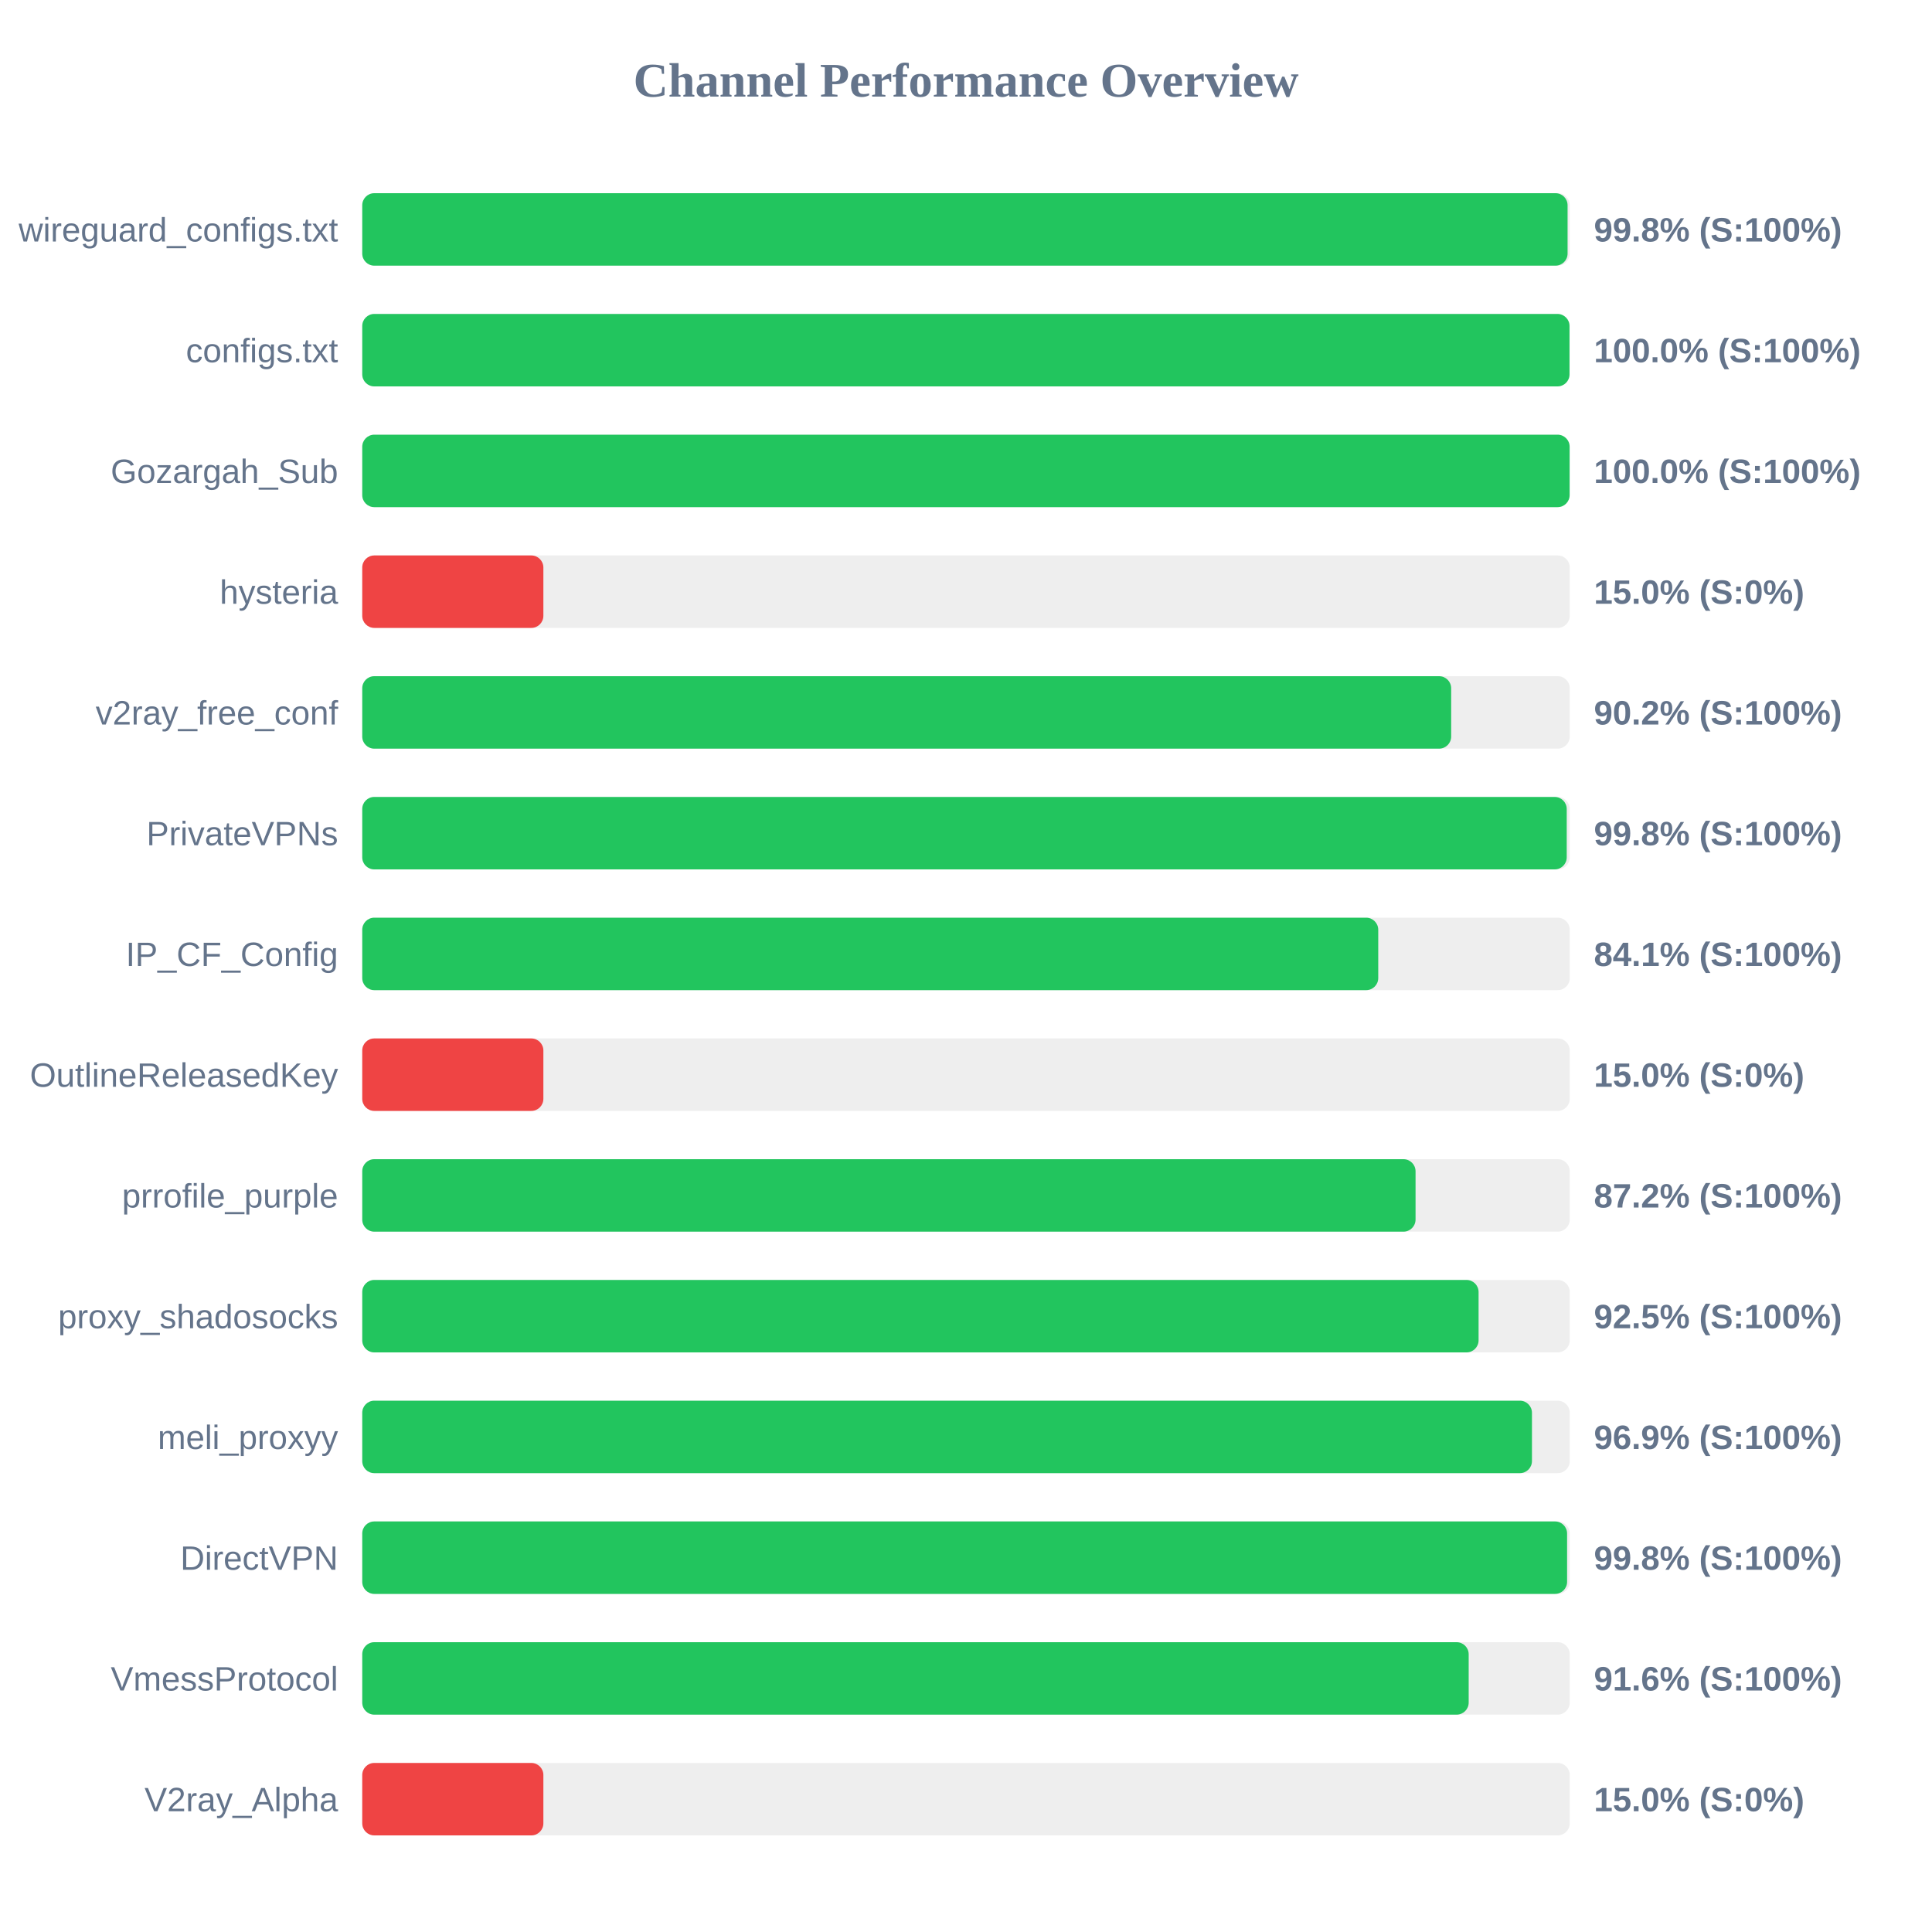
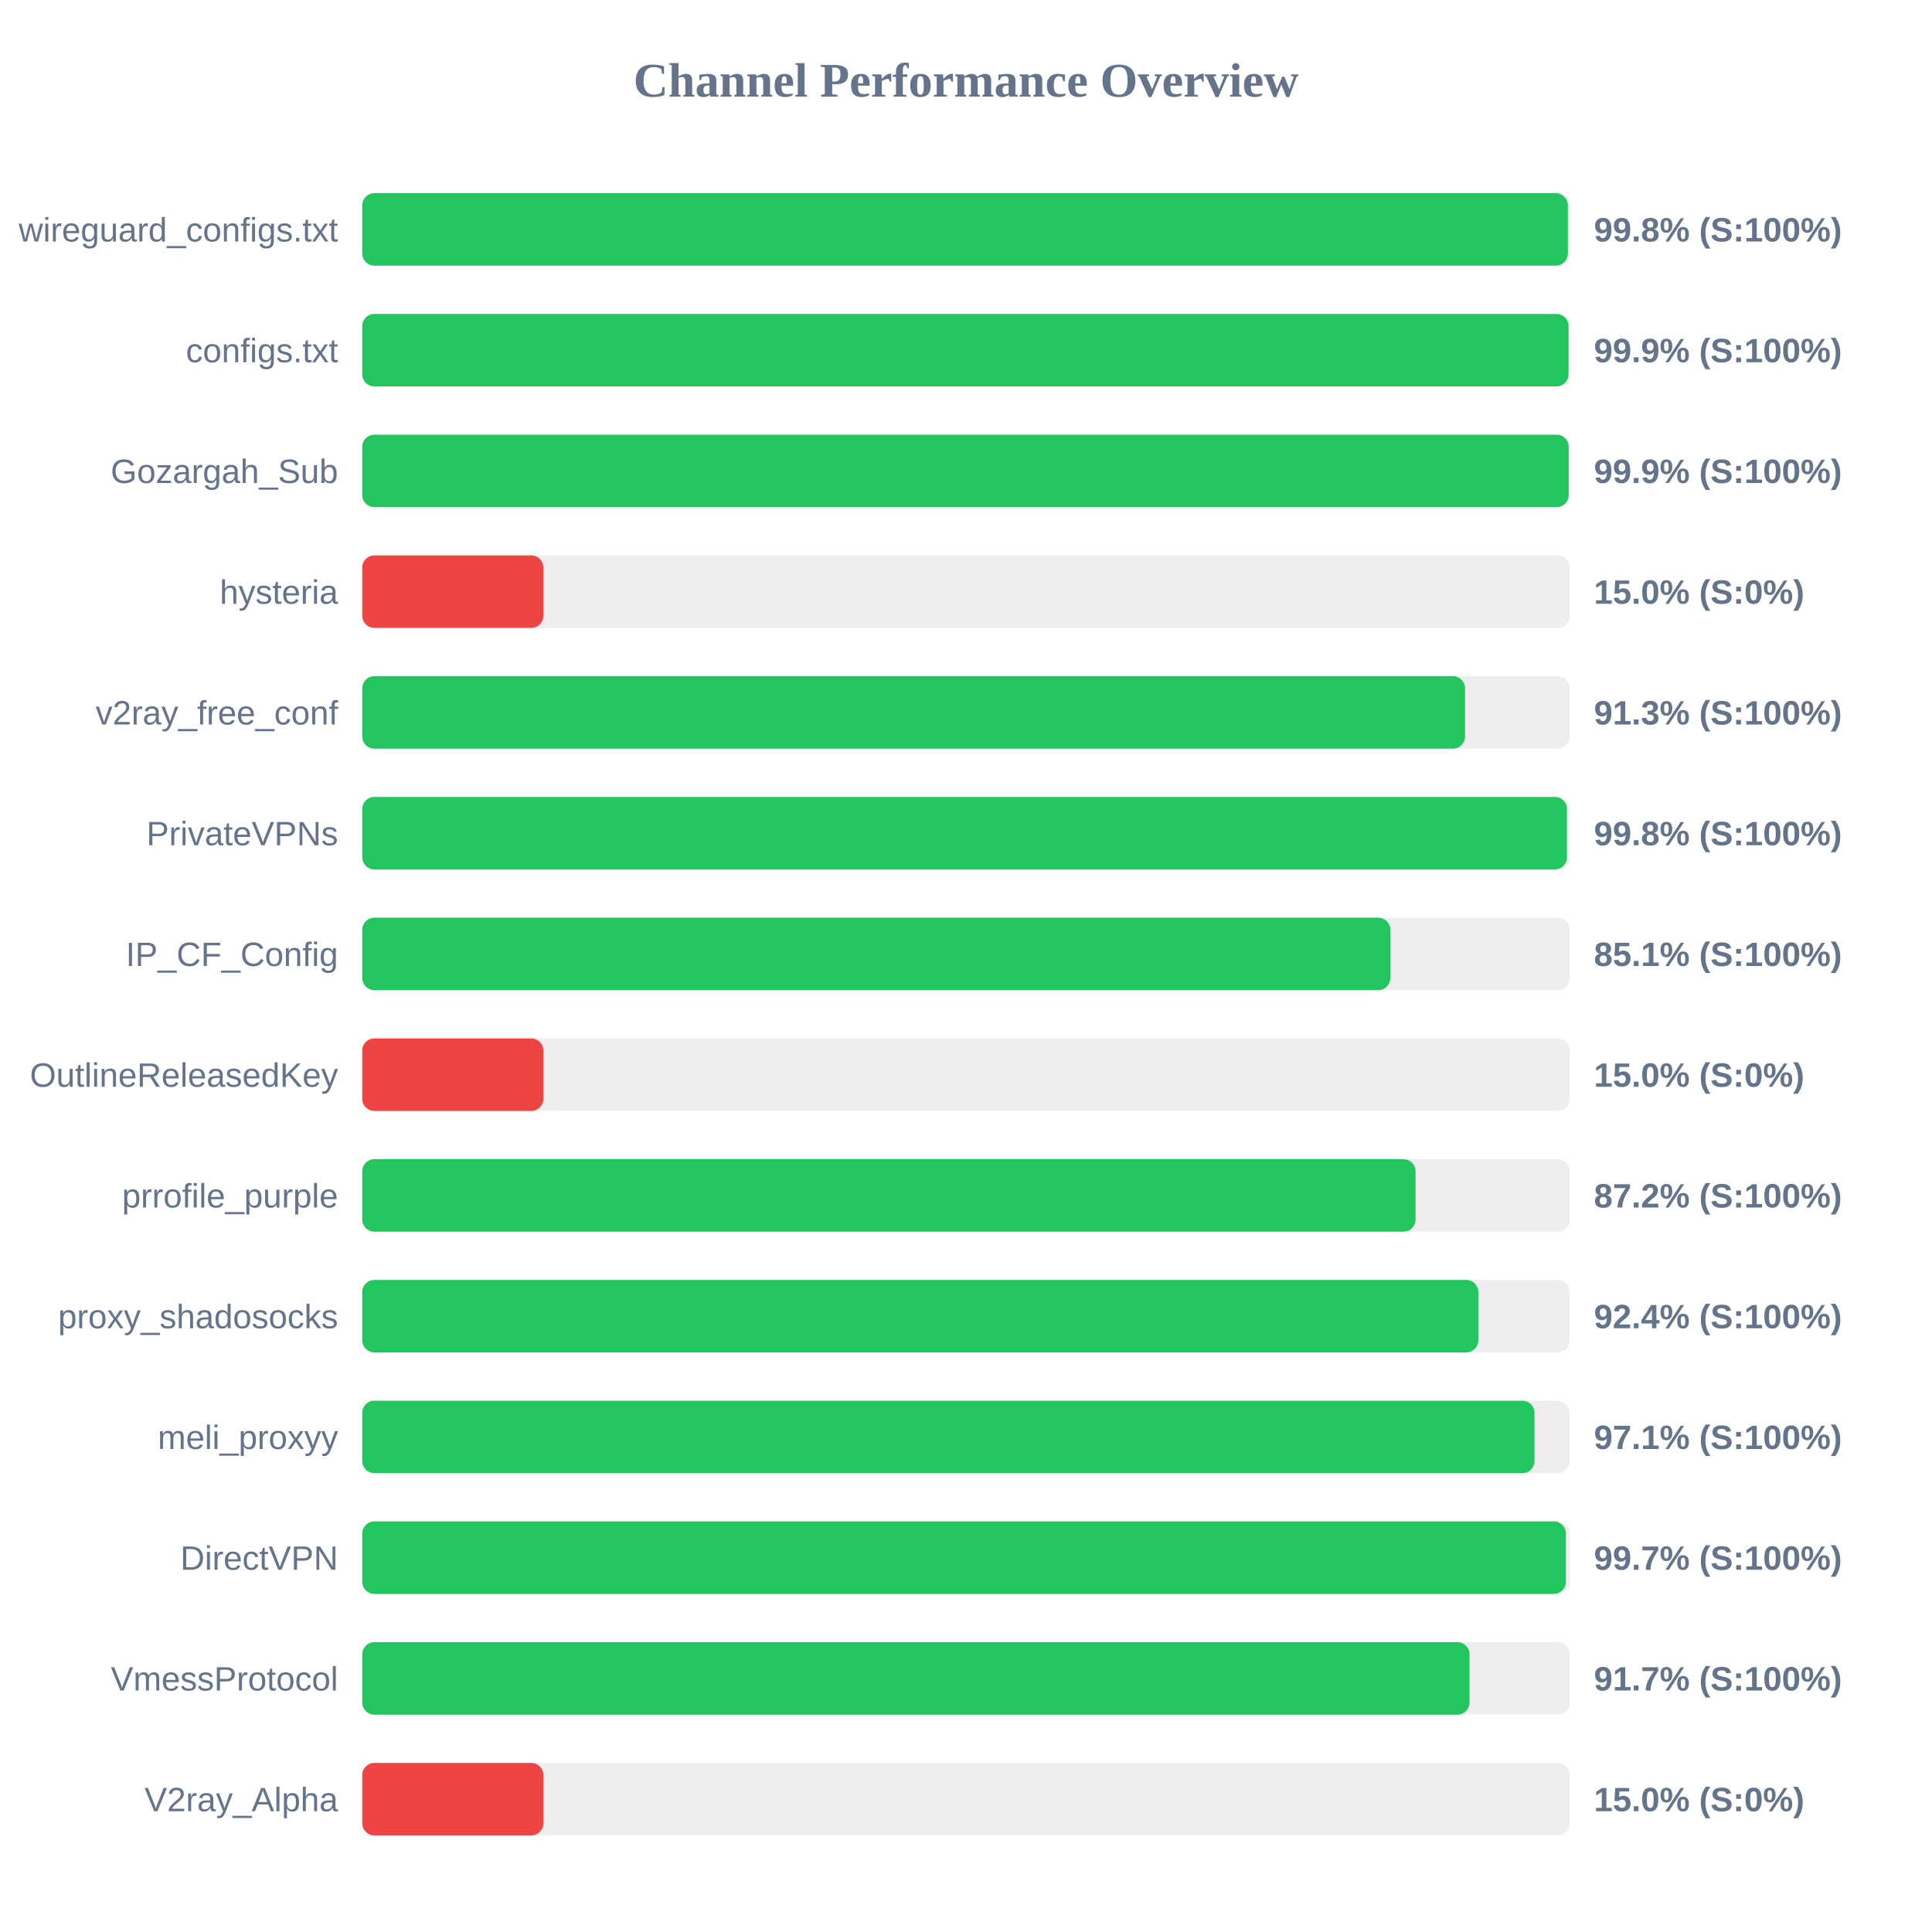
<svg xmlns="http://www.w3.org/2000/svg" width="800" height="800" version="1.1">
  <style>
        .row { font: 14px Arial; fill: #64748b; }
        .score { font: bold 14px Arial; fill: #64748b; }
    </style>
  <text x="400" y="40" text-anchor="middle" font-size="20px" font-weight="bold" fill="#64748b">Channel Performance Overview</text>
  <rect x="150" y="80" width="500" height="30" fill="#eee" rx="5" />
-   <rect x="150" y="80" width="499.1" height="30" fill="#22c55e" rx="5" />
+   <rect x="150" y="80" width="499.2" height="30" fill="#22c55e" rx="5" />
  <text x="140" y="100" text-anchor="end" class="row">wireguard_configs.txt</text>
  <text x="660" y="100" text-anchor="start" class="score">99.8% (S:100%)</text>
  <rect x="150" y="130" width="500" height="30" fill="#eee" rx="5" />
-   <rect x="150" y="130" width="499.9" height="30" fill="#22c55e" rx="5" />
+   <rect x="150" y="130" width="499.5" height="30" fill="#22c55e" rx="5" />
  <text x="140" y="150" text-anchor="end" class="row">configs.txt</text>
-   <text x="660" y="150" text-anchor="start" class="score">100.0% (S:100%)</text>
+   <text x="660" y="150" text-anchor="start" class="score">99.9% (S:100%)</text>
  <rect x="150" y="180" width="500" height="30" fill="#eee" rx="5" />
-   <rect x="150" y="180" width="499.95" height="30" fill="#22c55e" rx="5" />
+   <rect x="150" y="180" width="499.55" height="30" fill="#22c55e" rx="5" />
  <text x="140" y="200" text-anchor="end" class="row">Gozargah_Sub</text>
-   <text x="660" y="200" text-anchor="start" class="score">100.0% (S:100%)</text>
+   <text x="660" y="200" text-anchor="start" class="score">99.9% (S:100%)</text>
  <rect x="150" y="230" width="500" height="30" fill="#eee" rx="5" />
  <rect x="150" y="230" width="75.0" height="30" fill="#ef4444" rx="5" />
  <text x="140" y="250" text-anchor="end" class="row">hysteria</text>
  <text x="660" y="250" text-anchor="start" class="score">15.0% (S:0%)</text>
  <rect x="150" y="280" width="500" height="30" fill="#eee" rx="5" />
-   <rect x="150" y="280" width="450.9" height="30" fill="#22c55e" rx="5" />
+   <rect x="150" y="280" width="456.65" height="30" fill="#22c55e" rx="5" />
  <text x="140" y="300" text-anchor="end" class="row">v2ray_free_conf</text>
-   <text x="660" y="300" text-anchor="start" class="score">90.2% (S:100%)</text>
+   <text x="660" y="300" text-anchor="start" class="score">91.3% (S:100%)</text>
  <rect x="150" y="330" width="500" height="30" fill="#eee" rx="5" />
-   <rect x="150" y="330" width="498.75" height="30" fill="#22c55e" rx="5" />
+   <rect x="150" y="330" width="498.85" height="30" fill="#22c55e" rx="5" />
  <text x="140" y="350" text-anchor="end" class="row">PrivateVPNs</text>
  <text x="660" y="350" text-anchor="start" class="score">99.8% (S:100%)</text>
  <rect x="150" y="380" width="500" height="30" fill="#eee" rx="5" />
-   <rect x="150" y="380" width="420.7" height="30" fill="#22c55e" rx="5" />
+   <rect x="150" y="380" width="425.7" height="30" fill="#22c55e" rx="5" />
  <text x="140" y="400" text-anchor="end" class="row">IP_CF_Config</text>
-   <text x="660" y="400" text-anchor="start" class="score">84.1% (S:100%)</text>
+   <text x="660" y="400" text-anchor="start" class="score">85.1% (S:100%)</text>
  <rect x="150" y="430" width="500" height="30" fill="#eee" rx="5" />
  <rect x="150" y="430" width="75.0" height="30" fill="#ef4444" rx="5" />
  <text x="140" y="450" text-anchor="end" class="row">OutlineReleasedKey</text>
  <text x="660" y="450" text-anchor="start" class="score">15.0% (S:0%)</text>
  <rect x="150" y="480" width="500" height="30" fill="#eee" rx="5" />
  <rect x="150" y="480" width="436.15" height="30" fill="#22c55e" rx="5" />
  <text x="140" y="500" text-anchor="end" class="row">prrofile_purple</text>
  <text x="660" y="500" text-anchor="start" class="score">87.2% (S:100%)</text>
  <rect x="150" y="530" width="500" height="30" fill="#eee" rx="5" />
-   <rect x="150" y="530" width="462.25" height="30" fill="#22c55e" rx="5" />
+   <rect x="150" y="530" width="462.15" height="30" fill="#22c55e" rx="5" />
  <text x="140" y="550" text-anchor="end" class="row">proxy_shadosocks</text>
-   <text x="660" y="550" text-anchor="start" class="score">92.5% (S:100%)</text>
+   <text x="660" y="550" text-anchor="start" class="score">92.4% (S:100%)</text>
  <rect x="150" y="580" width="500" height="30" fill="#eee" rx="5" />
-   <rect x="150" y="580" width="484.35" height="30" fill="#22c55e" rx="5" />
+   <rect x="150" y="580" width="485.4" height="30" fill="#22c55e" rx="5" />
  <text x="140" y="600" text-anchor="end" class="row">meli_proxyy</text>
-   <text x="660" y="600" text-anchor="start" class="score">96.9% (S:100%)</text>
+   <text x="660" y="600" text-anchor="start" class="score">97.1% (S:100%)</text>
  <rect x="150" y="630" width="500" height="30" fill="#eee" rx="5" />
-   <rect x="150" y="630" width="498.9" height="30" fill="#22c55e" rx="5" />
+   <rect x="150" y="630" width="498.4" height="30" fill="#22c55e" rx="5" />
  <text x="140" y="650" text-anchor="end" class="row">DirectVPN</text>
-   <text x="660" y="650" text-anchor="start" class="score">99.8% (S:100%)</text>
+   <text x="660" y="650" text-anchor="start" class="score">99.7% (S:100%)</text>
  <rect x="150" y="680" width="500" height="30" fill="#eee" rx="5" />
-   <rect x="150" y="680" width="458.15" height="30" fill="#22c55e" rx="5" />
+   <rect x="150" y="680" width="458.5" height="30" fill="#22c55e" rx="5" />
  <text x="140" y="700" text-anchor="end" class="row">VmessProtocol</text>
-   <text x="660" y="700" text-anchor="start" class="score">91.6% (S:100%)</text>
+   <text x="660" y="700" text-anchor="start" class="score">91.7% (S:100%)</text>
  <rect x="150" y="730" width="500" height="30" fill="#eee" rx="5" />
  <rect x="150" y="730" width="75.0" height="30" fill="#ef4444" rx="5" />
  <text x="140" y="750" text-anchor="end" class="row">V2ray_Alpha</text>
  <text x="660" y="750" text-anchor="start" class="score">15.0% (S:0%)</text>
</svg>
